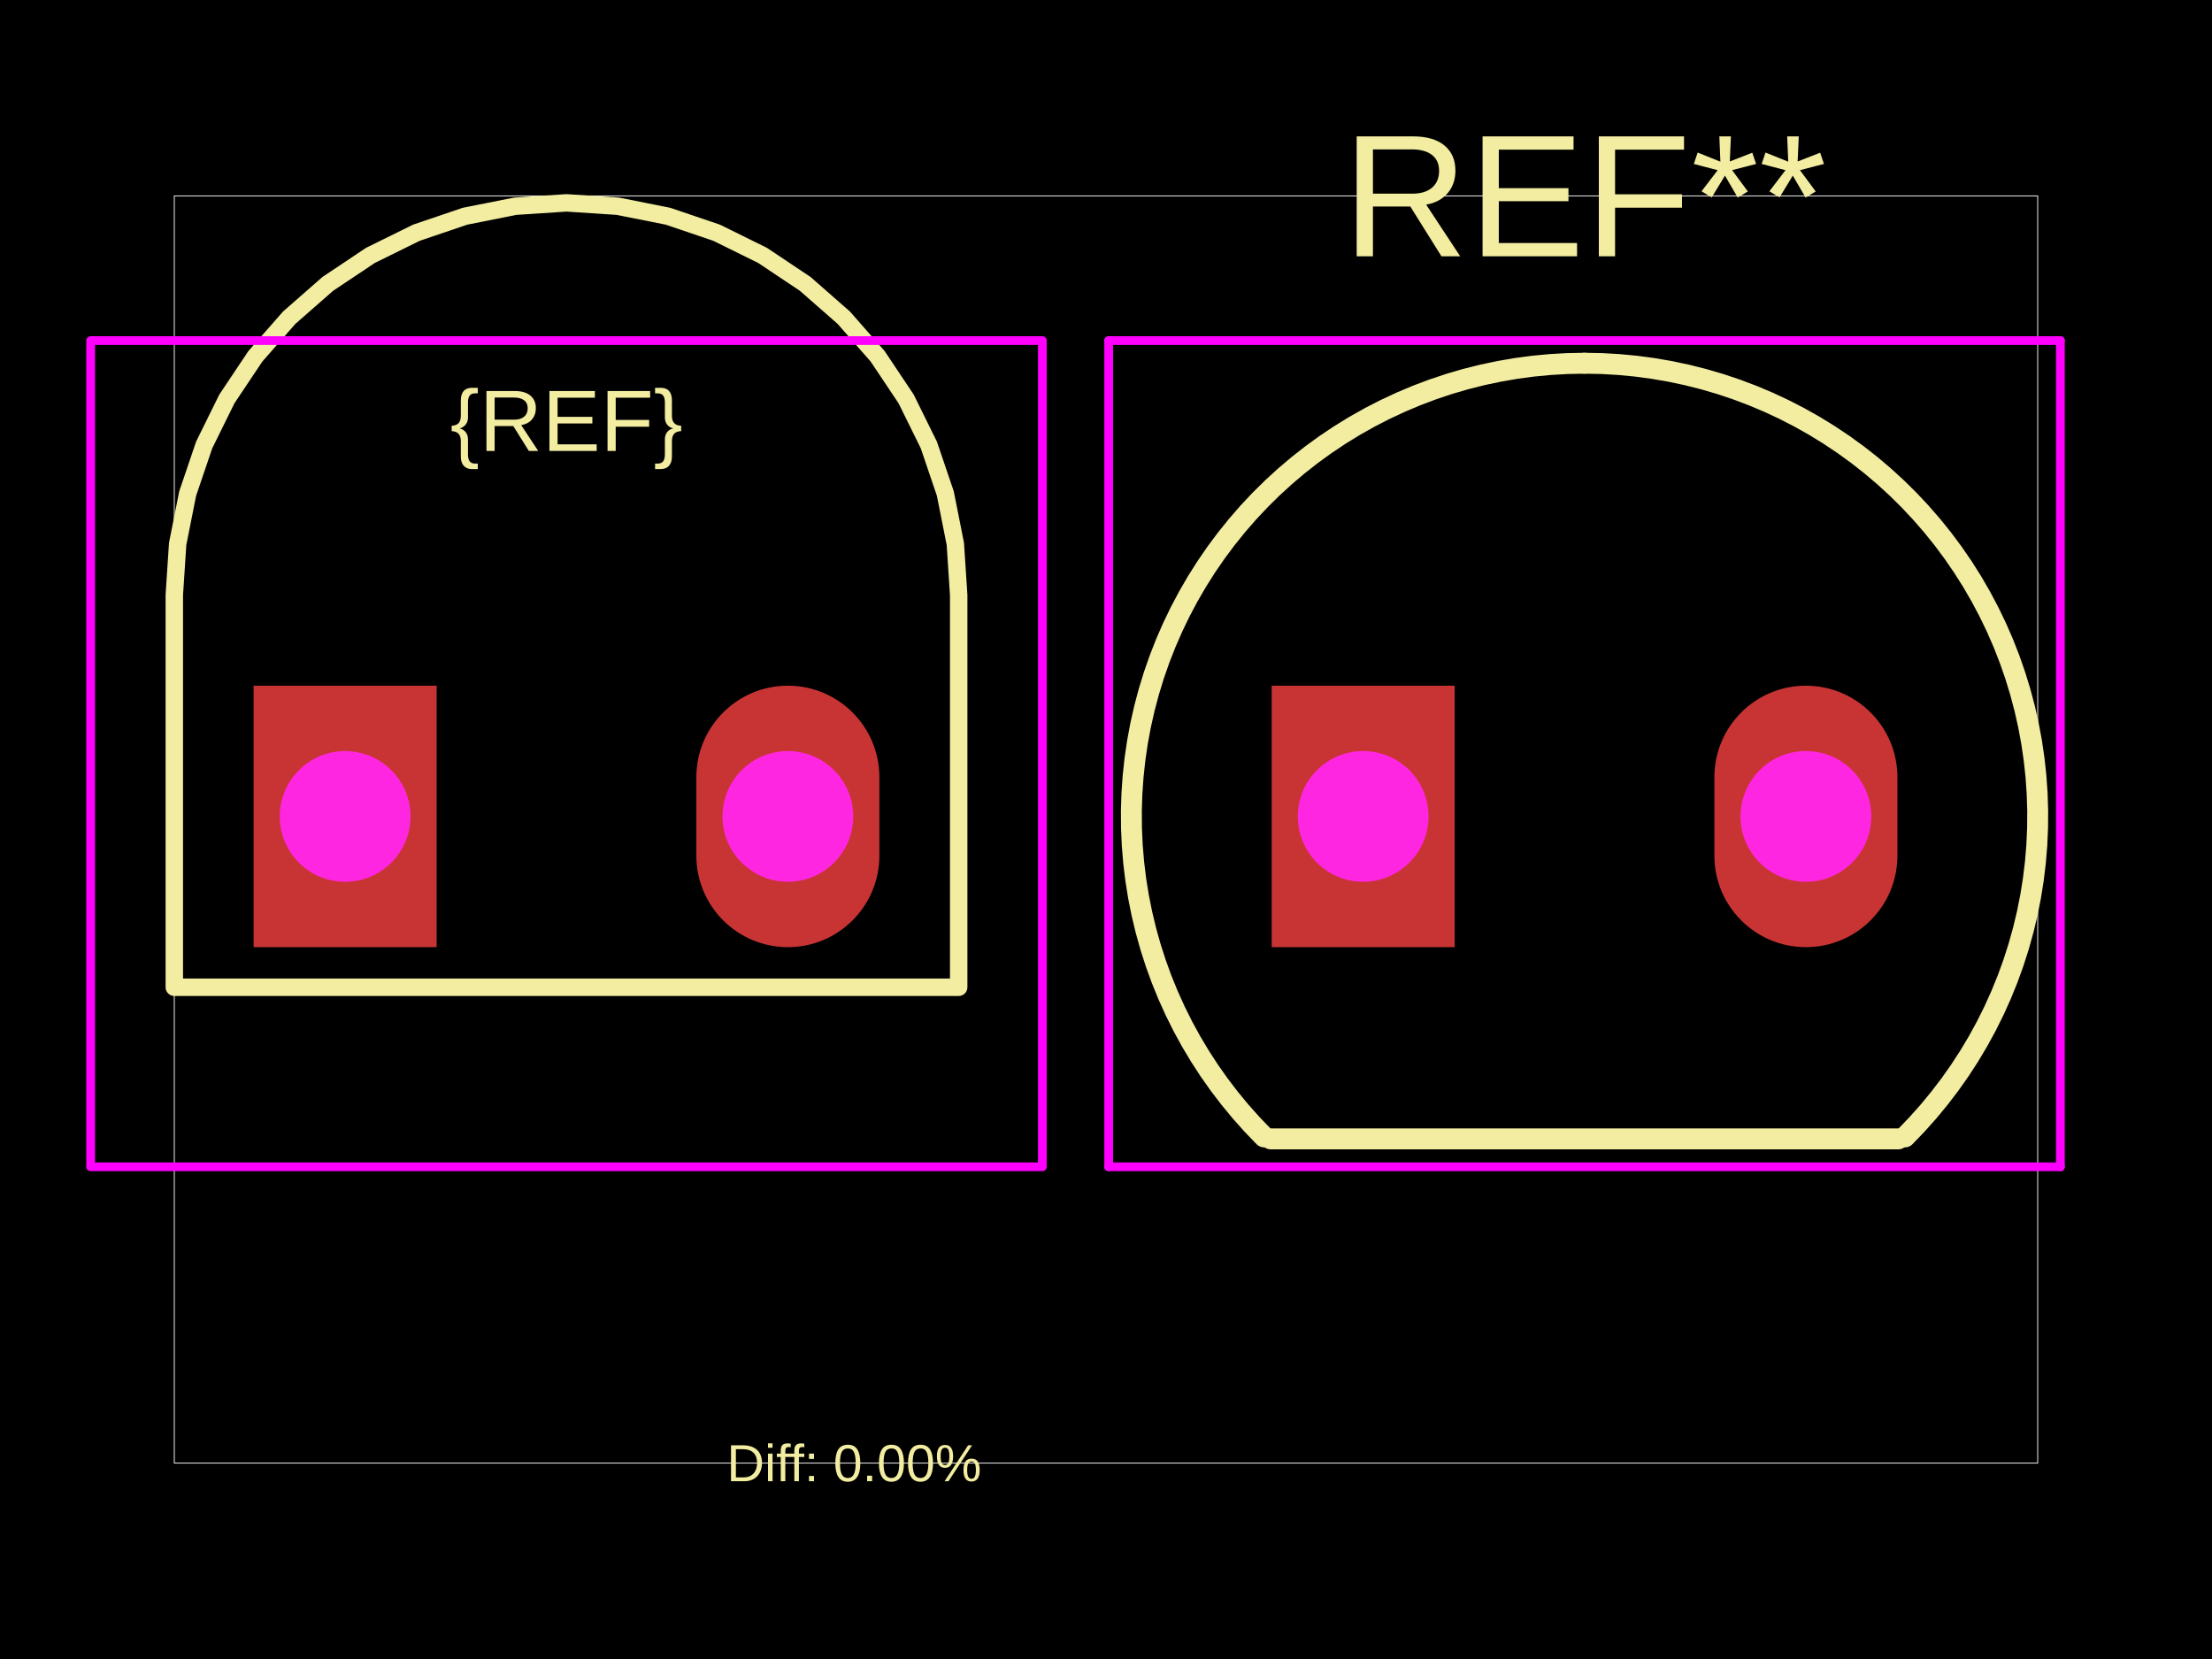
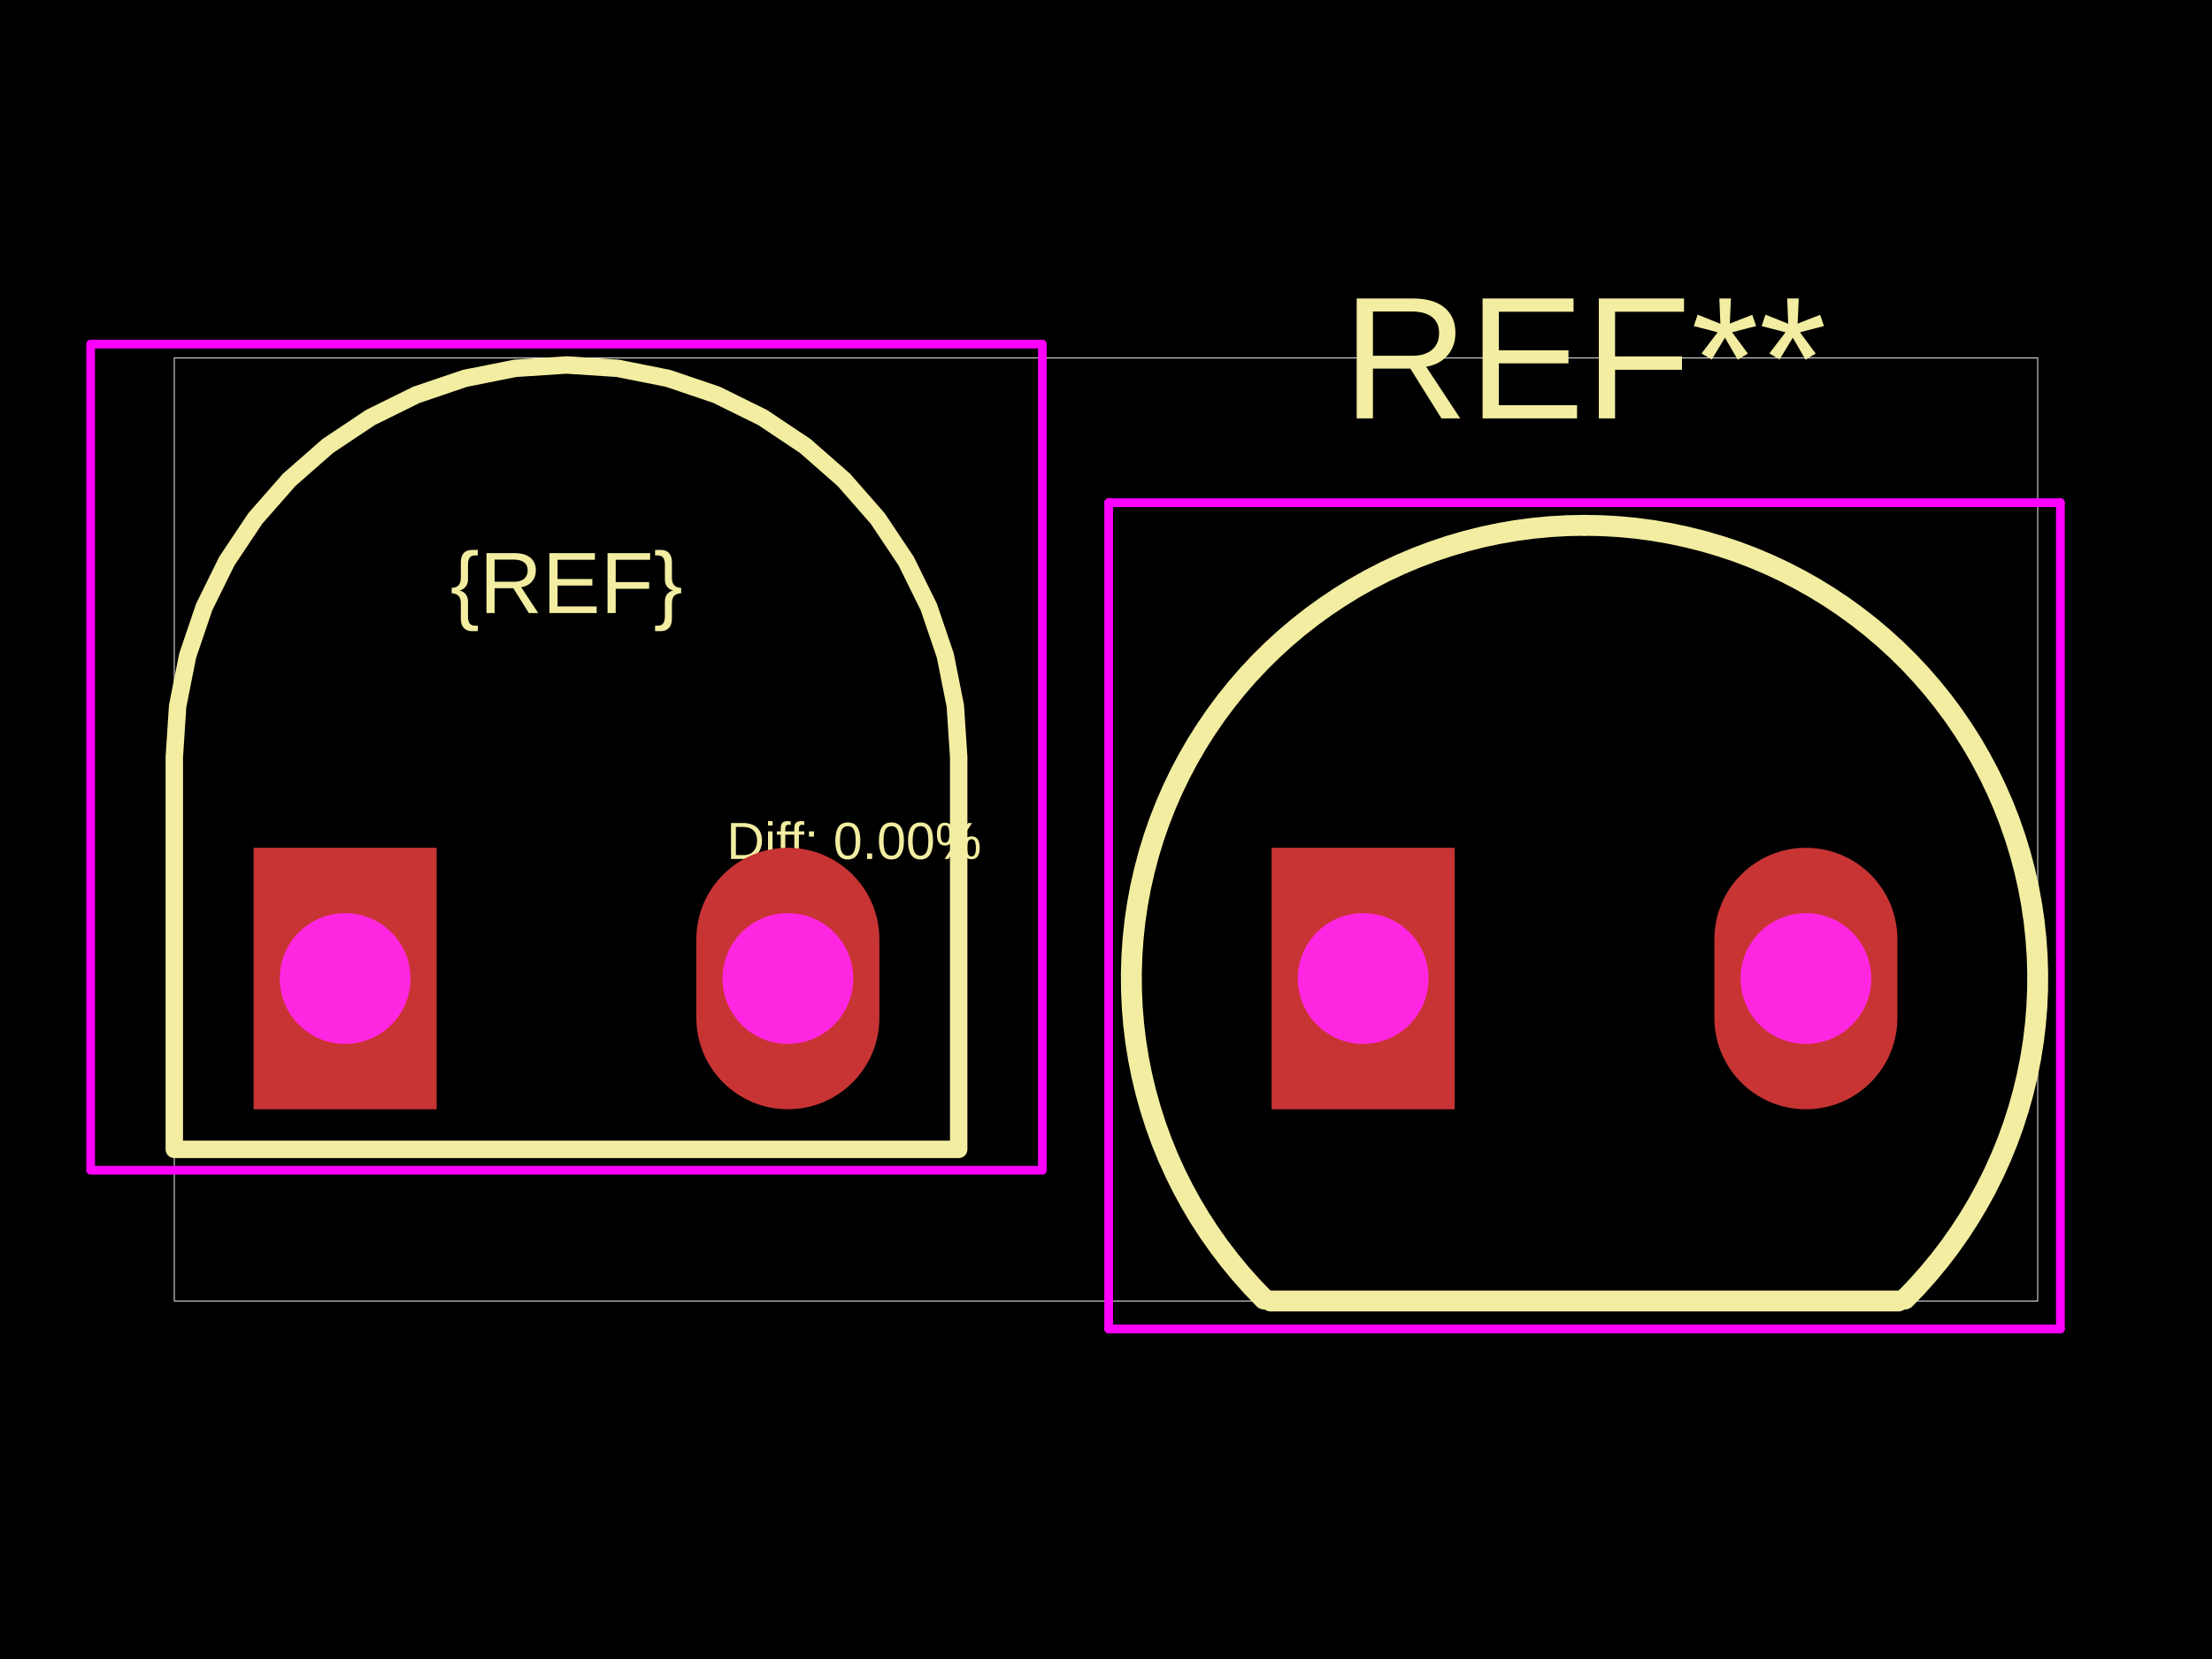
<svg xmlns="http://www.w3.org/2000/svg" width="800" height="600">
  <style />
  <rect class="boundary" x="0" y="0" fill="#000" width="800" height="600" data-type="pcb_background" data-pcb-layer="global" />
-   <rect class="pcb-boundary" fill="none" stroke="#fff" stroke-width="0.3" x="63.04" y="70.848" width="673.919" height="458.304" data-type="pcb_boundary" data-pcb-layer="global" />
-   <path class="pcb-silkscreen pcb-silkscreen-top" d="M 346.723 215.211 L 345.509 196.697 L 341.89 178.499 L 335.926 160.93 L 327.72 144.29 L 317.412 128.863 L 305.178 114.914 L 291.229 102.68 L 275.802 92.373 L 259.162 84.166 L 241.593 78.203 L 223.396 74.583 L 204.882 73.369 L 186.368 74.583 L 168.17 78.203 L 150.601 84.166 L 133.961 92.373 L 118.534 102.68 L 104.585 114.914 L 92.351 128.863 L 82.044 144.29 L 73.837 160.93 L 67.874 178.499 L 64.254 196.697 L 63.04 215.211 L 63.04 357.052 L 346.723 357.052 L 346.723 215.211 Z" fill="none" stroke="#f2eda1" stroke-width="6.304" stroke-linecap="round" stroke-linejoin="round" data-pcb-component-id="" data-pcb-silkscreen-path-id="" data-type="pcb_silkscreen_path" data-pcb-layer="top" />
-   <text x="0" y="0" dx="0" dy="0" fill="#f2eda1" font-family="Arial, sans-serif" font-size="31.52" text-anchor="middle" dominant-baseline="central" transform="matrix(1,0,0,1,204.8816,152.1701)" class="pcb-silkscreen-text pcb-silkscreen-top" data-pcb-silkscreen-text-id="silkscreen_text_1" stroke="none" data-type="pcb_silkscreen_text" data-pcb-layer="top">{REF}</text>
-   <text x="0" y="0" dx="0" dy="0" fill="#f2eda1" font-family="Arial, sans-serif" font-size="63.04" text-anchor="middle" dominant-baseline="central" transform="matrix(1,0,0,1,573.0674,70.84783)" class="pcb-silkscreen-text pcb-silkscreen-top" data-pcb-silkscreen-text-id="pcb_silkscreen_text_0" stroke="none" data-type="pcb_silkscreen_text" data-pcb-layer="top">REF**</text>
-   <path class="pcb-silkscreen pcb-silkscreen-top" d="M 459.595 411.897 L 686.54 411.897" fill="none" stroke="#f2eda1" stroke-width="7.565" stroke-linecap="round" stroke-linejoin="round" data-pcb-component-id="pcb_component_0" data-pcb-silkscreen-path-id="pcb_silkscreen_path_0" data-type="pcb_silkscreen_path" data-pcb-layer="top" />
-   <path class="pcb-silkscreen pcb-silkscreen-top" d="M 457.169 411.171 L 452.849 406.683 L 448.703 402.035 L 444.736 397.233 L 440.955 392.284 L 437.365 387.194 L 433.97 381.972 L 430.776 376.625 L 427.788 371.16 L 425.01 365.585 L 422.445 359.909 L 420.098 354.14 L 417.972 348.285 L 416.07 342.354 L 414.394 336.355 L 412.948 330.297 L 411.733 324.188 L 410.751 318.037 L 410.003 311.854 L 409.491 305.647 L 409.215 299.424 L 409.175 293.196 L 409.372 286.97 L 409.806 280.757 L 410.475 274.564 L 411.38 268.402 L 412.517 262.278 L 413.887 256.202 L 415.486 250.182 L 417.313 244.228 L 419.365 238.347 L 421.639 232.548 L 424.131 226.84 L 426.839 221.231 L 429.757 215.728 L 432.883 210.341 L 436.211 205.076 L 439.737 199.942 L 443.455 194.945 L 447.36 190.093 L 451.447 185.392 L 455.71 180.851 L 460.142 176.475 L 464.737 172.27 L 469.489 168.243 L 474.39 164.399 L 479.434 160.745 L 484.612 157.284 L 489.919 154.023 L 495.346 150.966 L 500.884 148.117 L 506.528 145.481 L 512.267 143.061 L 518.094 140.861 L 524 138.884 L 529.977 137.132 L 536.017 135.609 L 542.11 134.317 L 548.248 133.257 L 554.421 132.431 L 560.622 131.84 L 566.84 131.485 L 573.067 131.367" fill="none" stroke="#f2eda1" stroke-width="7.565" stroke-linecap="round" stroke-linejoin="round" data-pcb-component-id="pcb_component_0" data-pcb-silkscreen-path-id="pcb_silkscreen_path_1" data-type="pcb_silkscreen_path" data-pcb-layer="top" />
-   <path class="pcb-silkscreen pcb-silkscreen-top" d="M 573.067 131.367 L 579.295 131.485 L 585.513 131.84 L 591.714 132.431 L 597.887 133.257 L 604.025 134.317 L 610.118 135.609 L 616.157 137.132 L 622.135 138.884 L 628.041 140.861 L 633.868 143.061 L 639.607 145.481 L 645.25 148.117 L 650.789 150.966 L 656.216 154.023 L 661.522 157.284 L 666.701 160.745 L 671.745 164.399 L 676.646 168.243 L 681.398 172.27 L 685.993 176.475 L 690.425 180.851 L 694.687 185.392 L 698.774 190.093 L 702.68 194.945 L 706.398 199.942 L 709.924 205.076 L 713.252 210.341 L 716.377 215.728 L 719.296 221.231 L 722.004 226.84 L 724.496 232.548 L 726.77 238.347 L 728.822 244.228 L 730.649 250.182 L 732.248 256.202 L 733.618 262.278 L 734.755 268.402 L 735.659 274.564 L 736.329 280.757 L 736.762 286.97 L 736.96 293.196 L 736.92 299.424 L 736.644 305.647 L 736.132 311.854 L 735.384 318.037 L 734.402 324.188 L 733.187 330.297 L 731.74 336.355 L 730.065 342.354 L 728.163 348.285 L 726.036 354.14 L 723.689 359.909 L 721.125 365.585 L 718.346 371.16 L 715.358 376.625 L 712.165 381.972 L 708.77 387.194 L 705.18 392.284 L 701.398 397.233 L 697.432 402.035 L 693.286 406.683 L 688.966 411.171" fill="none" stroke="#f2eda1" stroke-width="7.565" stroke-linecap="round" stroke-linejoin="round" data-pcb-component-id="pcb_component_0" data-pcb-silkscreen-path-id="pcb_silkscreen_path_2" data-type="pcb_silkscreen_path" data-pcb-layer="top" />
-   <text x="0" y="0" dx="0" dy="0" fill="#f2eda1" font-family="Arial, sans-serif" font-size="18.912" text-anchor="middle" dominant-baseline="central" transform="matrix(1,0,0,1,308.9131,529.1522)" class="pcb-silkscreen-text pcb-silkscreen-top" data-pcb-silkscreen-text-id="diffPercentText" stroke="none" data-type="pcb_silkscreen_text" data-pcb-layer="top">Diff: 0.00%</text>
-   <polygon points="32.781,123.171 32.781,421.983 376.982,421.983 376.982,123.171" class="pcb-courtyard-outline pcb-courtyard-top" data-pcb-courtyard-outline-id="" data-type="pcb_courtyard_outline" data-pcb-layer="top" fill="none" stroke="#FF00FF" stroke-width="3.152" stroke-linejoin="round" />
-   <polygon points="400.967,123.171 400.967,421.983" class="pcb-courtyard-outline pcb-courtyard-top" data-pcb-courtyard-outline-id="pcb_courtyard_outline_0" data-type="pcb_courtyard_outline" data-pcb-layer="top" fill="none" stroke="#FF00FF" stroke-width="3.152" stroke-linejoin="round" />
-   <polygon points="400.967,123.171 745.168,123.171" class="pcb-courtyard-outline pcb-courtyard-top" data-pcb-courtyard-outline-id="pcb_courtyard_outline_1" data-type="pcb_courtyard_outline" data-pcb-layer="top" fill="none" stroke="#FF00FF" stroke-width="3.152" stroke-linejoin="round" />
-   <polygon points="745.168,421.983 400.967,421.983" class="pcb-courtyard-outline pcb-courtyard-top" data-pcb-courtyard-outline-id="pcb_courtyard_outline_2" data-type="pcb_courtyard_outline" data-pcb-layer="top" fill="none" stroke="#FF00FF" stroke-width="3.152" stroke-linejoin="round" />
-   <polygon points="745.168,421.983 745.168,123.171" class="pcb-courtyard-outline pcb-courtyard-top" data-pcb-courtyard-outline-id="pcb_courtyard_outline_3" data-type="pcb_courtyard_outline" data-pcb-layer="top" fill="none" stroke="#FF00FF" stroke-width="3.152" stroke-linejoin="round" />
+   <rect class="pcb-boundary" fill="none" stroke="#fff" stroke-width="0.3" x="63.04" y="129.475" width="673.919" height="341.049" data-type="pcb_boundary" data-pcb-layer="global" />
+   <path class="pcb-silkscreen pcb-silkscreen-top" d="M 346.723 273.838 L 345.509 255.324 L 341.89 237.127 L 335.926 219.558 L 327.72 202.918 L 317.412 187.491 L 305.178 173.541 L 291.229 161.308 L 275.802 151 L 259.162 142.794 L 241.593 136.83 L 223.396 133.211 L 204.882 131.997 L 186.368 133.211 L 168.17 136.83 L 150.601 142.794 L 133.961 151 L 118.534 161.308 L 104.585 173.541 L 92.351 187.491 L 82.044 202.918 L 73.837 219.558 L 67.874 237.127 L 64.254 255.324 L 63.04 273.838 L 63.04 415.679 L 346.723 415.679 L 346.723 273.838 Z" fill="none" stroke="#f2eda1" stroke-width="6.304" stroke-linecap="round" stroke-linejoin="round" data-pcb-component-id="" data-pcb-silkscreen-path-id="" data-type="pcb_silkscreen_path" data-pcb-layer="top" />
+   <text x="0" y="0" dx="0" dy="0" fill="#f2eda1" font-family="Arial, sans-serif" font-size="31.52" text-anchor="middle" dominant-baseline="central" transform="matrix(1,0,0,1,204.8816,210.7977)" class="pcb-silkscreen-text pcb-silkscreen-top" data-pcb-silkscreen-text-id="silkscreen_text_1" stroke="none" data-type="pcb_silkscreen_text" data-pcb-layer="top">{REF}</text>
+   <text x="0" y="0" dx="0" dy="0" fill="#f2eda1" font-family="Arial, sans-serif" font-size="63.04" text-anchor="middle" dominant-baseline="central" transform="matrix(1,0,0,1,573.0674,129.4755)" class="pcb-silkscreen-text pcb-silkscreen-top" data-pcb-silkscreen-text-id="pcb_silkscreen_text_0" stroke="none" data-type="pcb_silkscreen_text" data-pcb-layer="top">REF**</text>
+   <path class="pcb-silkscreen pcb-silkscreen-top" d="M 459.595 470.525 L 686.54 470.525" fill="none" stroke="#f2eda1" stroke-width="7.565" stroke-linecap="round" stroke-linejoin="round" data-pcb-component-id="pcb_component_0" data-pcb-silkscreen-path-id="pcb_silkscreen_path_0" data-type="pcb_silkscreen_path" data-pcb-layer="top" />
+   <path class="pcb-silkscreen pcb-silkscreen-top" d="M 457.169 469.798 L 452.849 465.311 L 448.703 460.663 L 444.736 455.861 L 440.955 450.911 L 437.365 445.822 L 433.97 440.6 L 430.776 435.252 L 427.788 429.787 L 425.01 424.213 L 422.445 418.537 L 420.098 412.767 L 417.972 406.913 L 416.07 400.982 L 414.394 394.983 L 412.948 388.925 L 411.733 382.816 L 410.751 376.665 L 410.003 370.482 L 409.491 364.274 L 409.215 358.052 L 409.175 351.823 L 409.372 345.598 L 409.806 339.385 L 410.475 333.192 L 411.38 327.029 L 412.517 320.906 L 413.887 314.83 L 415.486 308.81 L 417.313 302.855 L 419.365 296.974 L 421.639 291.176 L 424.131 285.468 L 426.839 279.858 L 429.757 274.356 L 432.883 268.969 L 436.211 263.704 L 439.737 258.569 L 443.455 253.572 L 447.36 248.72 L 451.447 244.02 L 455.71 239.479 L 460.142 235.102 L 464.737 230.898 L 469.489 226.87 L 474.39 223.027 L 479.434 219.372 L 484.612 215.912 L 489.919 212.651 L 495.346 209.593 L 500.884 206.745 L 506.528 204.108 L 512.267 201.689 L 518.094 199.488 L 524 197.511 L 529.977 195.76 L 536.017 194.237 L 542.11 192.944 L 548.248 191.884 L 554.421 191.058 L 560.622 190.468 L 566.84 190.113 L 573.067 189.994" fill="none" stroke="#f2eda1" stroke-width="7.565" stroke-linecap="round" stroke-linejoin="round" data-pcb-component-id="pcb_component_0" data-pcb-silkscreen-path-id="pcb_silkscreen_path_1" data-type="pcb_silkscreen_path" data-pcb-layer="top" />
+   <path class="pcb-silkscreen pcb-silkscreen-top" d="M 573.067 189.994 L 579.295 190.113 L 585.513 190.468 L 591.714 191.058 L 597.887 191.884 L 604.025 192.944 L 610.118 194.237 L 616.157 195.76 L 622.135 197.511 L 628.041 199.488 L 633.868 201.689 L 639.607 204.108 L 645.25 206.745 L 650.789 209.593 L 656.216 212.651 L 661.522 215.912 L 666.701 219.372 L 671.745 223.027 L 676.646 226.87 L 681.398 230.898 L 685.993 235.102 L 690.425 239.479 L 694.687 244.02 L 698.774 248.72 L 702.68 253.572 L 706.398 258.569 L 709.924 263.704 L 713.252 268.969 L 716.377 274.356 L 719.296 279.858 L 722.004 285.468 L 724.496 291.176 L 726.77 296.974 L 728.822 302.855 L 730.649 308.81 L 732.248 314.83 L 733.618 320.906 L 734.755 327.029 L 735.659 333.192 L 736.329 339.385 L 736.762 345.598 L 736.96 351.823 L 736.92 358.052 L 736.644 364.274 L 736.132 370.482 L 735.384 376.665 L 734.402 382.816 L 733.187 388.925 L 731.74 394.983 L 730.065 400.982 L 728.163 406.913 L 726.036 412.767 L 723.689 418.537 L 721.125 424.213 L 718.346 429.787 L 715.358 435.252 L 712.165 440.6 L 708.77 445.822 L 705.18 450.911 L 701.398 455.861 L 697.432 460.663 L 693.286 465.311 L 688.966 469.798" fill="none" stroke="#f2eda1" stroke-width="7.565" stroke-linecap="round" stroke-linejoin="round" data-pcb-component-id="pcb_component_0" data-pcb-silkscreen-path-id="pcb_silkscreen_path_2" data-type="pcb_silkscreen_path" data-pcb-layer="top" />
+   <text x="0" y="0" dx="0" dy="0" fill="#f2eda1" font-family="Arial, sans-serif" font-size="18.912" text-anchor="middle" dominant-baseline="central" transform="matrix(1,0,0,1,308.9131,304.0976)" class="pcb-silkscreen-text pcb-silkscreen-top" data-pcb-silkscreen-text-id="diffPercentText" stroke="none" data-type="pcb_silkscreen_text" data-pcb-layer="top">Diff: 0.00%</text>
+   <rect x="32.781" y="124.432" width="344.201" height="298.812" class="pcb-courtyard-rect pcb-courtyard-top" data-pcb-courtyard-rect-id="" data-type="pcb_courtyard_rect" data-pcb-layer="top" stroke-linejoin="round" fill="none" stroke="#FF00FF" stroke-width="3.152" />
+   <polygon points="400.967,181.799 400.967,480.611" class="pcb-courtyard-outline pcb-courtyard-top" data-pcb-courtyard-outline-id="pcb_courtyard_outline_0" data-type="pcb_courtyard_outline" data-pcb-layer="top" fill="none" stroke="#FF00FF" stroke-width="3.152" stroke-linejoin="round" />
+   <polygon points="400.967,181.799 745.168,181.799" class="pcb-courtyard-outline pcb-courtyard-top" data-pcb-courtyard-outline-id="pcb_courtyard_outline_1" data-type="pcb_courtyard_outline" data-pcb-layer="top" fill="none" stroke="#FF00FF" stroke-width="3.152" stroke-linejoin="round" />
+   <polygon points="745.168,480.611 400.967,480.611" class="pcb-courtyard-outline pcb-courtyard-top" data-pcb-courtyard-outline-id="pcb_courtyard_outline_2" data-type="pcb_courtyard_outline" data-pcb-layer="top" fill="none" stroke="#FF00FF" stroke-width="3.152" stroke-linejoin="round" />
+   <polygon points="745.168,480.611 745.168,181.799" class="pcb-courtyard-outline pcb-courtyard-top" data-pcb-courtyard-outline-id="pcb_courtyard_outline_3" data-type="pcb_courtyard_outline" data-pcb-layer="top" fill="none" stroke="#FF00FF" stroke-width="3.152" stroke-linejoin="round" />
  <g data-type="pcb_plated_hole" data-pcb-layer="through">
-     <rect class="pcb-hole-outer-pad" fill="rgb(200, 52, 52)" x="91.724" y="247.992" width="66.193" height="94.561" data-type="pcb_plated_hole" data-pcb-layer="top" />
-     <circle class="pcb-hole-inner" fill="#FF26E2" cx="124.82" cy="295.272" r="23.64" data-type="pcb_plated_hole_drill" data-pcb-layer="drill" />
+     <rect class="pcb-hole-outer-pad" fill="rgb(200, 52, 52)" x="91.724" y="306.619" width="66.193" height="94.561" data-type="pcb_plated_hole" data-pcb-layer="top" />
+     <circle class="pcb-hole-inner" fill="#FF26E2" cx="124.82" cy="353.9" r="23.64" data-type="pcb_plated_hole_drill" data-pcb-layer="drill" />
  </g>
  <g data-type="pcb_plated_hole" data-pcb-layer="through">
-     <path class="pcb-hole-outer" fill="rgb(200, 52, 52)" d="M33.096,-14.184 v28.368 a33.096,33.096 0 0 1 -66.193,0 v-28.368 a33.096,33.096 0 0 1 66.193,0 z" transform="translate(284.943 295.272)" data-type="pcb_plated_hole" data-pcb-layer="top" />
-     <path class="pcb-hole-inner" fill="#FF26E2" d="M-23.64,0 a23.64,23.64 0 0 1 47.28,0 a23.64,23.64 0 0 1 -47.28,0 z" transform="translate(284.943 295.272)" data-type="pcb_plated_hole_drill" data-pcb-layer="drill" />
+     <path class="pcb-hole-outer" fill="rgb(200, 52, 52)" d="M33.096,-14.184 v28.368 a33.096,33.096 0 0 1 -66.193,0 v-28.368 a33.096,33.096 0 0 1 66.193,0 z" transform="translate(284.943 353.8996)" data-type="pcb_plated_hole" data-pcb-layer="top" />
+     <path class="pcb-hole-inner" fill="#FF26E2" d="M-23.64,0 a23.64,23.64 0 0 1 47.28,0 a23.64,23.64 0 0 1 -47.28,0 z" transform="translate(284.943 353.8996)" data-type="pcb_plated_hole_drill" data-pcb-layer="drill" />
  </g>
  <g data-type="pcb_plated_hole" data-pcb-layer="through">
-     <rect class="pcb-hole-outer-pad" fill="rgb(200, 52, 52)" x="459.91" y="247.992" width="66.193" height="94.561" data-type="pcb_plated_hole" data-pcb-layer="top" />
-     <circle class="pcb-hole-inner" fill="#FF26E2" cx="493.006" cy="295.272" r="23.64" data-type="pcb_plated_hole_drill" data-pcb-layer="drill" />
+     <rect class="pcb-hole-outer-pad" fill="rgb(200, 52, 52)" x="459.91" y="306.619" width="66.193" height="94.561" data-type="pcb_plated_hole" data-pcb-layer="top" />
+     <circle class="pcb-hole-inner" fill="#FF26E2" cx="493.006" cy="353.9" r="23.64" data-type="pcb_plated_hole_drill" data-pcb-layer="drill" />
  </g>
  <g data-type="pcb_plated_hole" data-pcb-layer="through">
-     <path class="pcb-hole-outer" fill="rgb(200, 52, 52)" d="M33.096,-14.184 v28.368 a33.096,33.096 0 0 1 -66.193,0 v-28.368 a33.096,33.096 0 0 1 66.193,0 z" transform="translate(653.1288 295.272)" data-type="pcb_plated_hole" data-pcb-layer="top" />
-     <path class="pcb-hole-inner" fill="#FF26E2" d="M-23.64,0 a23.64,23.64 0 0 1 47.28,0 a23.64,23.64 0 0 1 -47.28,0 z" transform="translate(653.1288 295.272)" data-type="pcb_plated_hole_drill" data-pcb-layer="drill" />
+     <path class="pcb-hole-outer" fill="rgb(200, 52, 52)" d="M33.096,-14.184 v28.368 a33.096,33.096 0 0 1 -66.193,0 v-28.368 a33.096,33.096 0 0 1 66.193,0 z" transform="translate(653.1288 353.8996)" data-type="pcb_plated_hole" data-pcb-layer="top" />
+     <path class="pcb-hole-inner" fill="#FF26E2" d="M-23.64,0 a23.64,23.64 0 0 1 47.28,0 a23.64,23.64 0 0 1 -47.28,0 z" transform="translate(653.1288 353.8996)" data-type="pcb_plated_hole_drill" data-pcb-layer="drill" />
  </g>
</svg>
